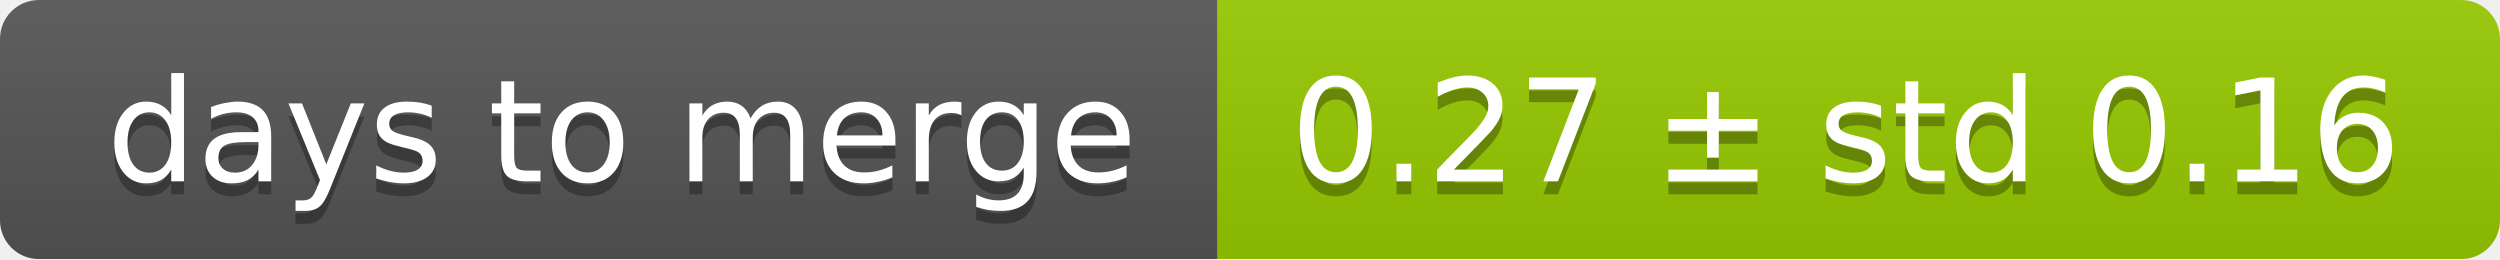
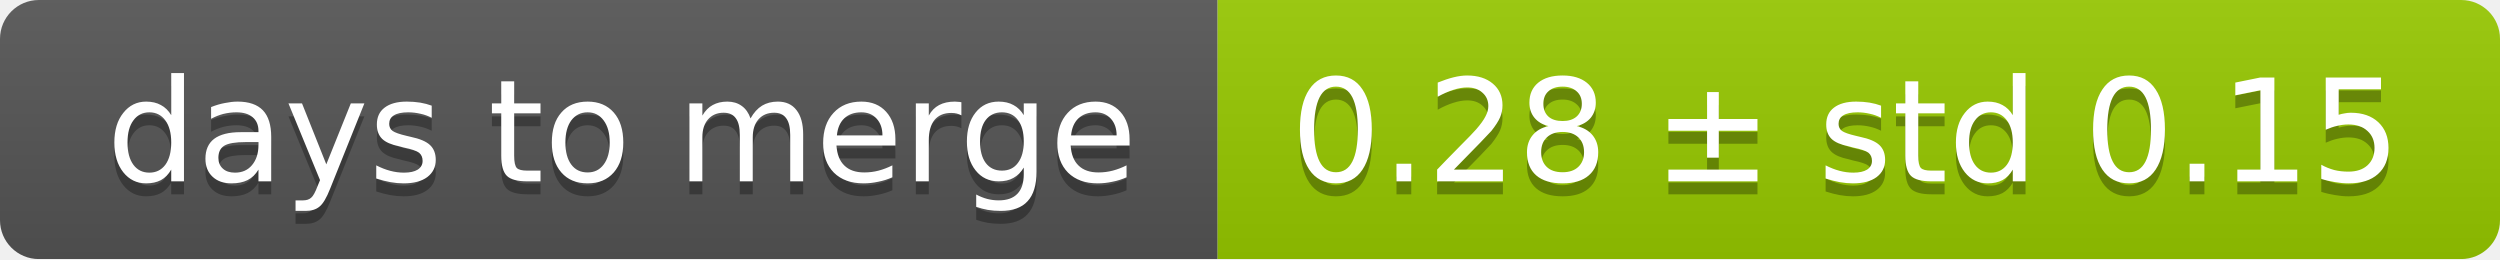
<svg xmlns="http://www.w3.org/2000/svg" width="193" height="20">
  <linearGradient id="smooth" x2="0" y2="100%">
    <stop offset="0" stop-color="#bbb" stop-opacity=".1" />
    <stop offset="1" stop-opacity=".1" />
  </linearGradient>
  <mask id="round">
    <rect width="193" height="20" rx="3" fill="#fff" />
  </mask>
  <g mask="url(#round)">
    <rect width="94" height="20" fill="#555" />
    <rect x="94" width="99" height="20" fill="#97ca00" />
    <rect width="193" height="20" fill="url(#smooth)" />
  </g>
  <g fill="#fff" text-anchor="middle" font-family="DejaVu Sans,Verdana,Geneva,sans-serif" font-size="11">
    <text x="48" y="15" fill="#010101" fill-opacity=".3">days to merge</text>
    <text x="48" y="14">days to merge</text>
-     <text x="142.5" y="15" fill="#010101" fill-opacity=".3">0.27 ± std 0.16</text>
-     <text x="142.5" y="14">0.27 ± std 0.16</text>
+     <text x="142.5" y="15" fill="#010101" fill-opacity=".3">0.28 ± std 0.15</text>
+     <text x="142.5" y="14">0.28 ± std 0.15</text>
  </g>
</svg>
